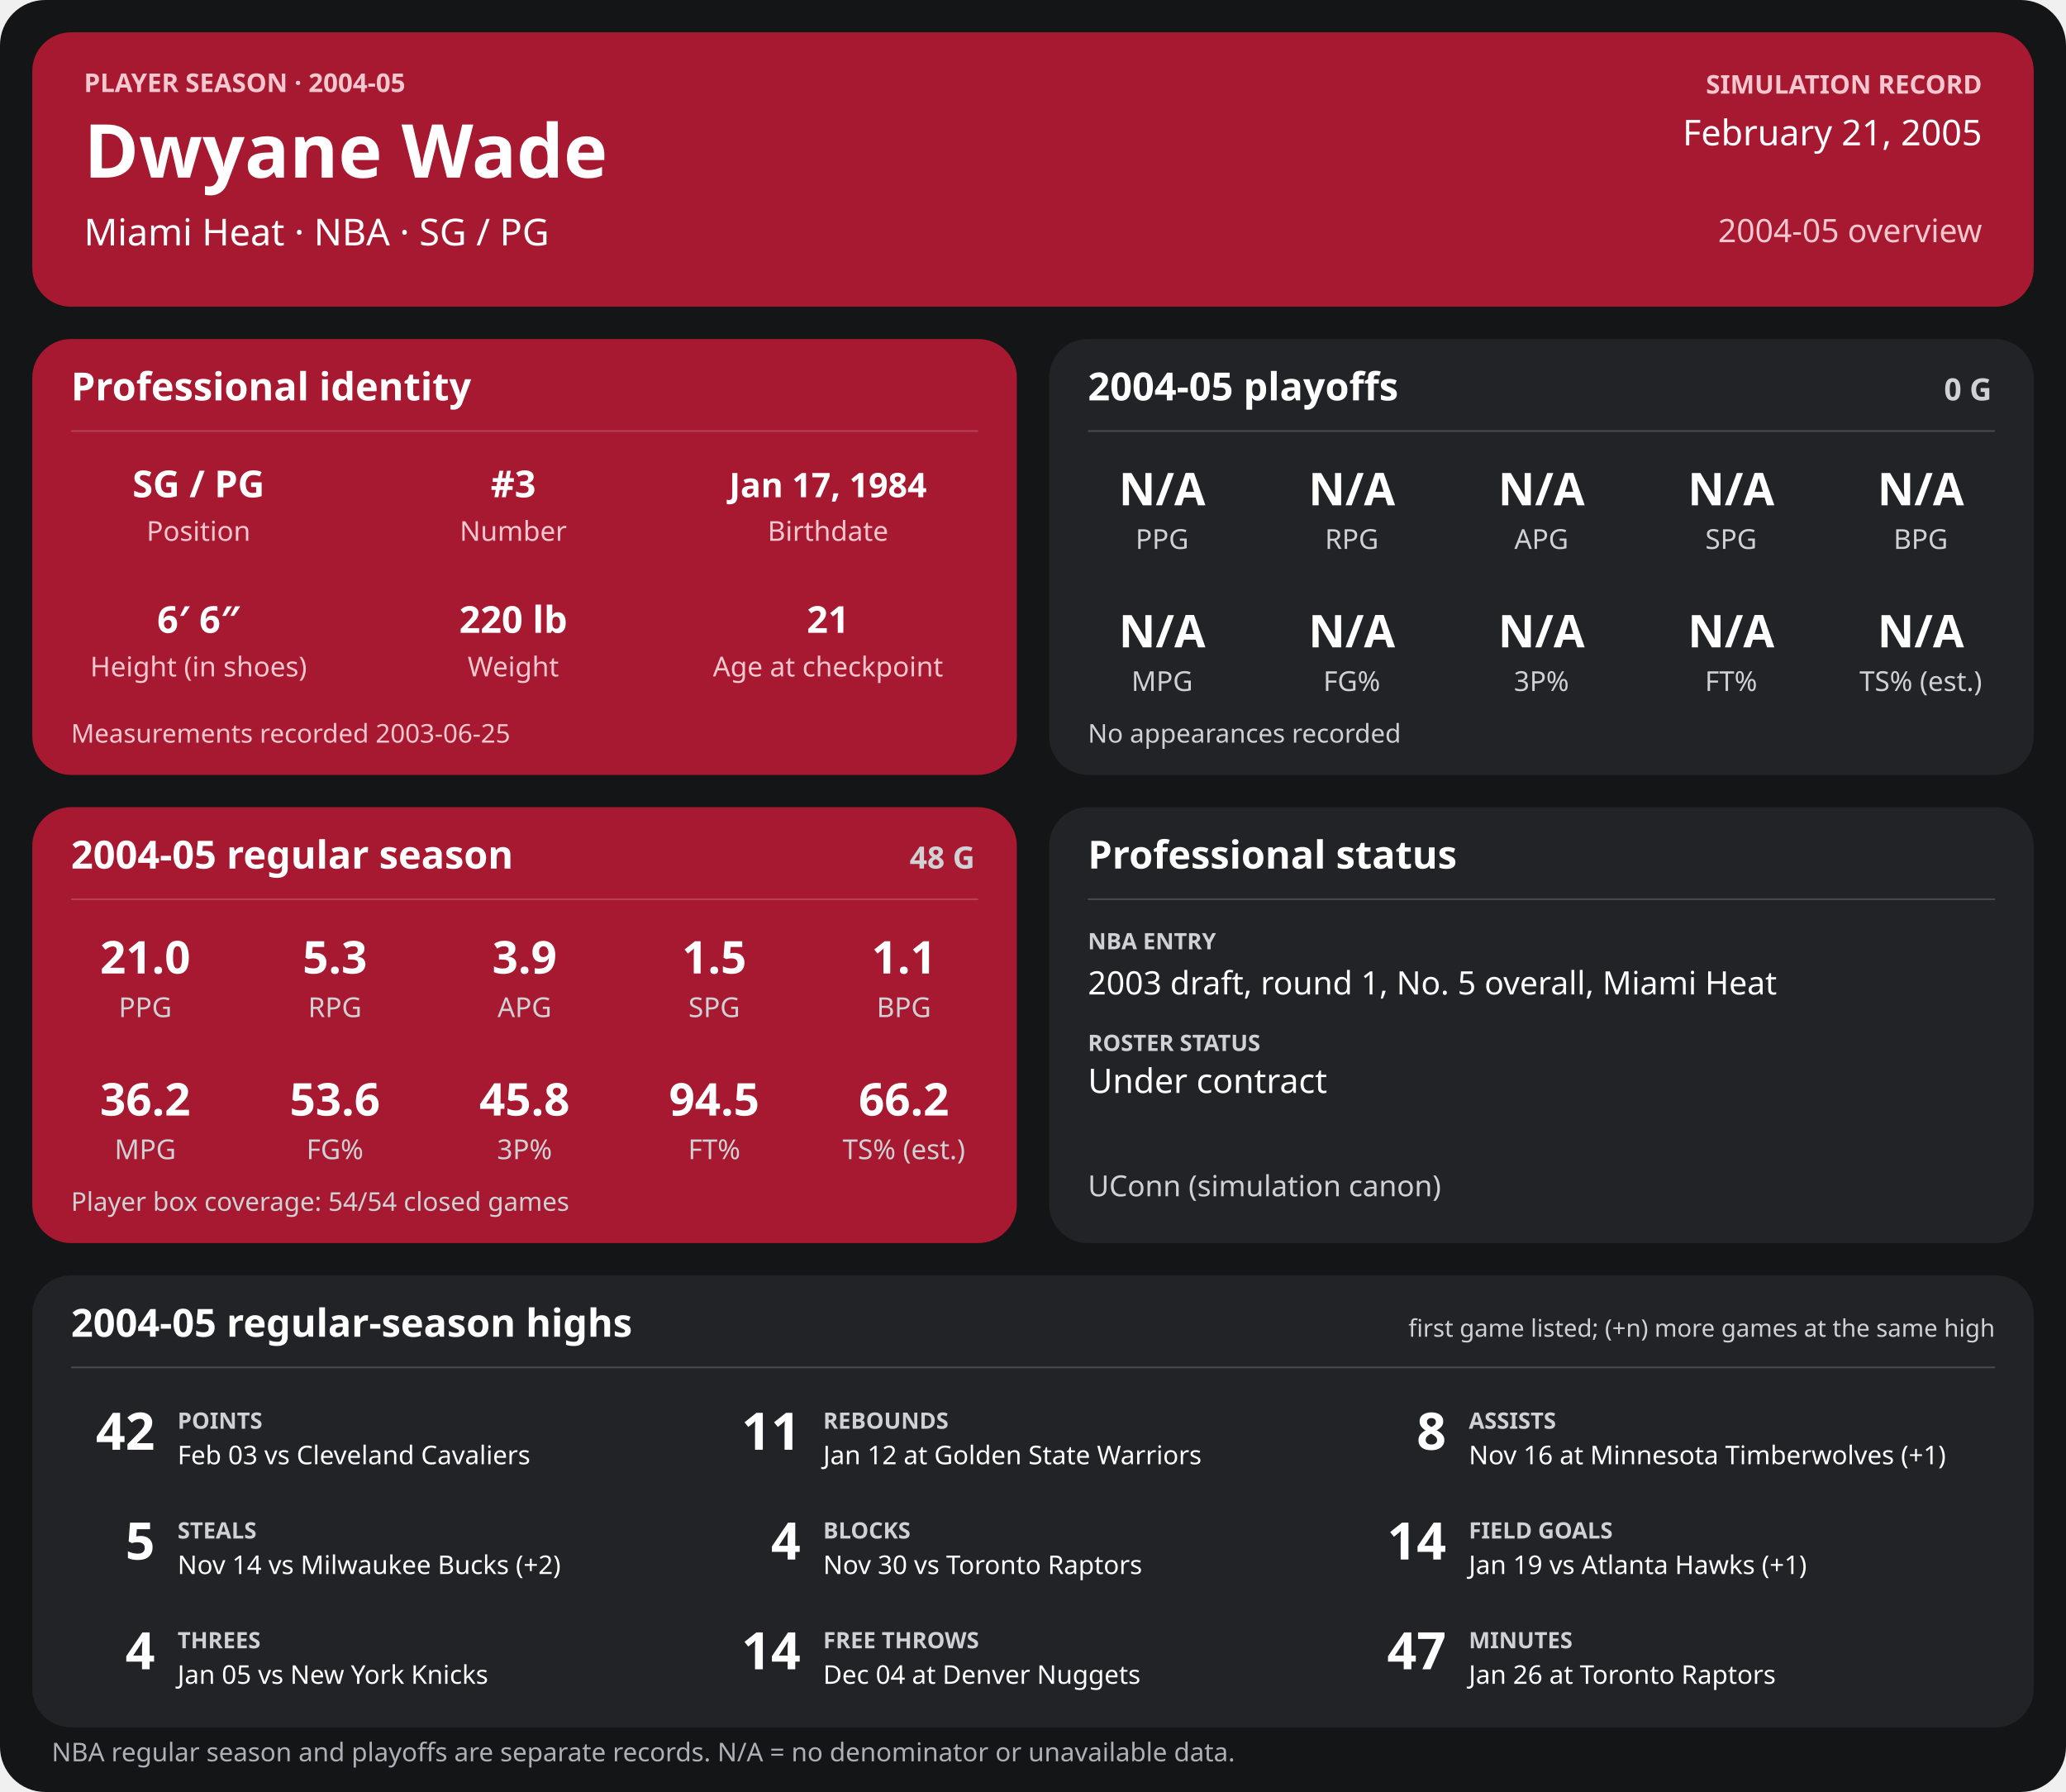
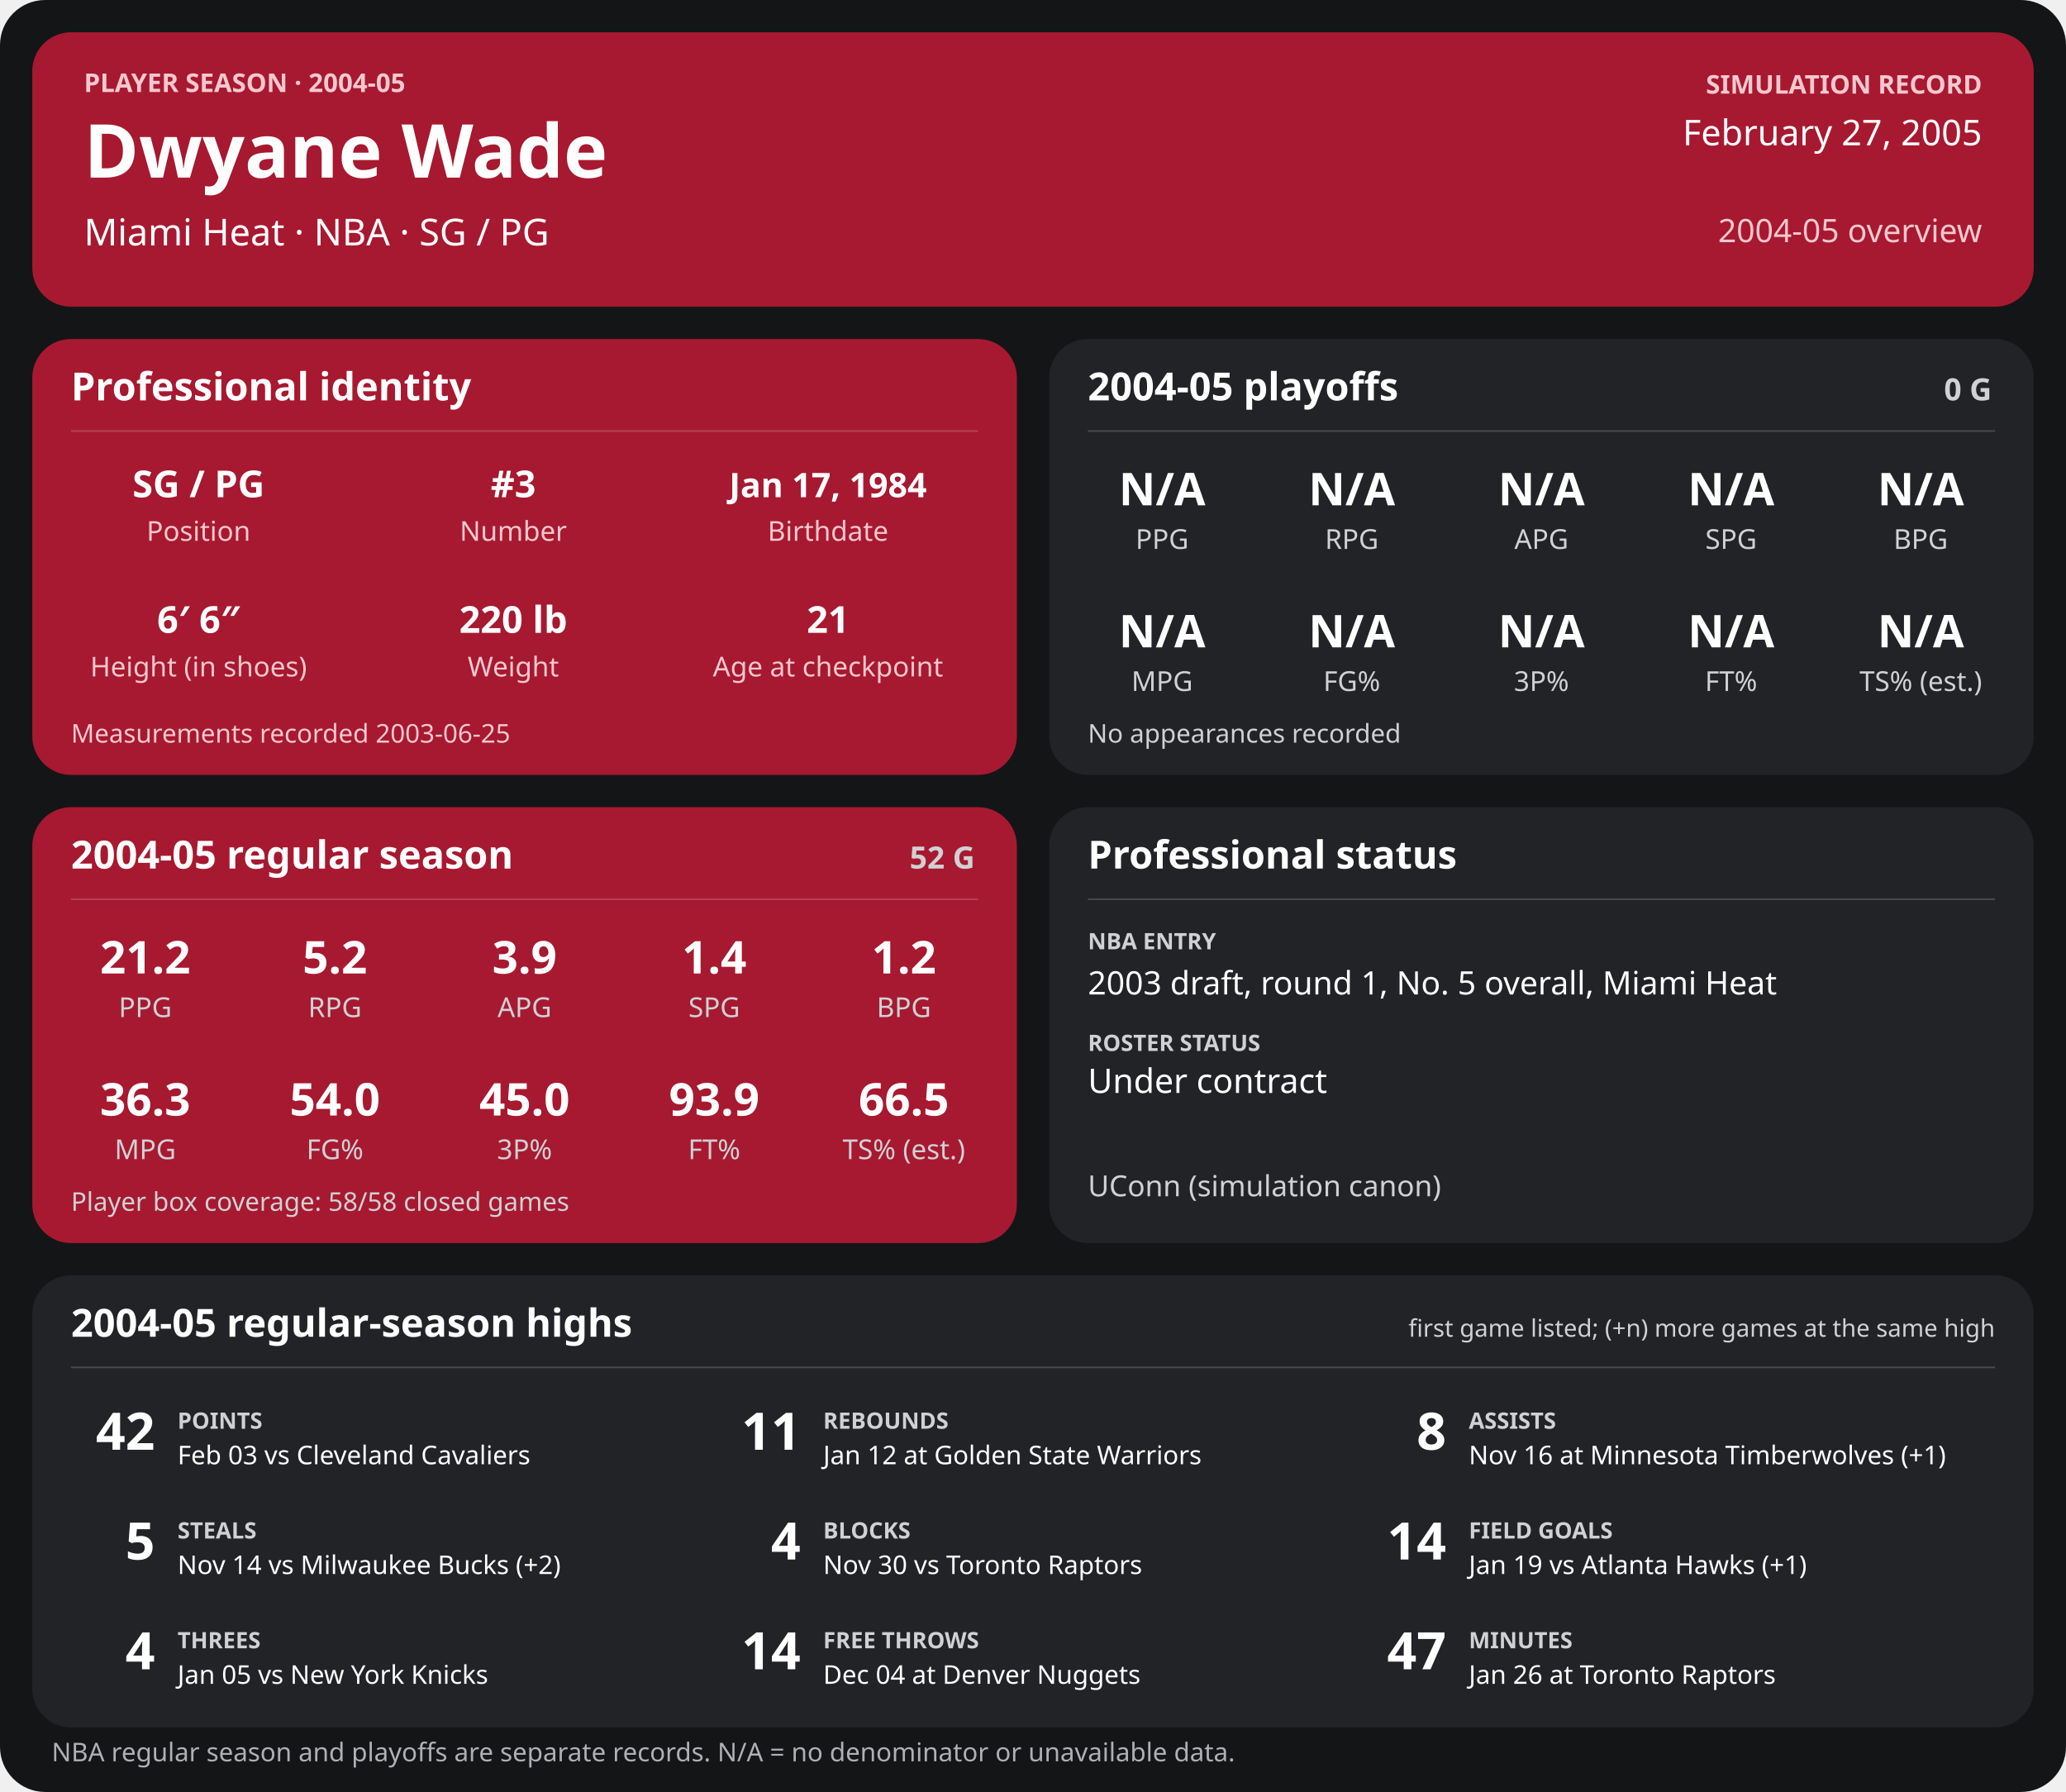
<svg xmlns="http://www.w3.org/2000/svg" width="1280" height="1110" viewBox="0 0 1280 1110" role="img" aria-labelledby="title desc">
  <rect width="1280" height="1110" rx="28" fill="#141517" />
  <g>
    <rect x="20" y="20" width="1240" height="170" rx="24" fill="#a71930" />
    <text x="52" y="57" font-family="sans-serif" fill="#f6c7cf" font-size="16" font-weight="700" text-anchor="start">PLAYER SEASON · 2004-05</text>
    <text x="52" y="110" font-family="sans-serif" fill="#ffffff" font-size="46" font-weight="700" text-anchor="start">Dwyane Wade</text>
    <text x="52" y="152" font-family="sans-serif" fill="#ffffff" font-size="23" font-weight="400" text-anchor="start">Miami Heat  ·  NBA  ·  SG / PG</text>
    <text x="1228" y="58" font-family="sans-serif" fill="#f6c7cf" font-size="16" font-weight="700" text-anchor="end">SIMULATION RECORD</text>
-     <text x="1228" y="90" font-family="sans-serif" fill="#ffffff" font-size="22" font-weight="500" text-anchor="end">February 21, 2005</text>
+     <text x="1228" y="90" font-family="sans-serif" fill="#ffffff" font-size="22" font-weight="500" text-anchor="end">February 27, 2005</text>
    <text x="1228" y="150" font-family="sans-serif" fill="#f6c7cf" font-size="20" font-weight="500" text-anchor="end">2004-05 overview</text>
    <rect x="20" y="210" width="610" height="270" rx="24" fill="#a71930" />
    <text x="44" y="248" font-family="sans-serif" fill="#ffffff" font-size="24" font-weight="700" text-anchor="start">Professional identity</text>
    <line x1="44" y1="267" x2="606" y2="267" stroke="#ffffff" stroke-opacity="0.18" />
    <text x="123" y="308" font-family="sans-serif" fill="#ffffff" font-size="23" font-weight="600" text-anchor="middle">SG / PG</text>
    <text x="123" y="335" font-family="sans-serif" fill="#f6c7cf" font-size="17" font-weight="400" text-anchor="middle">Position</text>
    <text x="318" y="308" font-family="sans-serif" fill="#ffffff" font-size="23" font-weight="600" text-anchor="middle">#3</text>
    <text x="318" y="335" font-family="sans-serif" fill="#f6c7cf" font-size="17" font-weight="400" text-anchor="middle">Number</text>
    <text x="513" y="308" font-family="sans-serif" fill="#ffffff" font-size="21" font-weight="600" text-anchor="middle">Jan 17, 1984</text>
    <text x="513" y="335" font-family="sans-serif" fill="#f6c7cf" font-size="17" font-weight="400" text-anchor="middle">Birthdate</text>
    <text x="123" y="392" font-family="sans-serif" fill="#ffffff" font-size="23" font-weight="600" text-anchor="middle">6′ 6″</text>
    <text x="123" y="419" font-family="sans-serif" fill="#f6c7cf" font-size="17" font-weight="400" text-anchor="middle">Height (in shoes)</text>
    <text x="318" y="392" font-family="sans-serif" fill="#ffffff" font-size="23" font-weight="600" text-anchor="middle">220 lb</text>
    <text x="318" y="419" font-family="sans-serif" fill="#f6c7cf" font-size="17" font-weight="400" text-anchor="middle">Weight</text>
    <text x="513" y="392" font-family="sans-serif" fill="#ffffff" font-size="23" font-weight="600" text-anchor="middle">21</text>
    <text x="513" y="419" font-family="sans-serif" fill="#f6c7cf" font-size="17" font-weight="400" text-anchor="middle">Age at checkpoint</text>
    <text x="44" y="460" font-family="sans-serif" fill="#f6c7cf" font-size="16" font-weight="400" text-anchor="start">Measurements recorded 2003-06-25</text>
    <rect x="650" y="210" width="610" height="270" rx="24" fill="#222326" />
    <text x="674" y="248" font-family="sans-serif" fill="#ffffff" font-size="24" font-weight="700" text-anchor="start">2004-05 playoffs</text>
    <text x="1234" y="248" font-family="sans-serif" fill="#d0d1d4" font-size="19" font-weight="700" text-anchor="end">0 G</text>
    <line x1="674" y1="267" x2="1236" y2="267" stroke="#ffffff" stroke-opacity="0.18" />
    <text x="720.0" y="313" font-family="sans-serif" fill="#ffffff" font-size="28" font-weight="600" text-anchor="middle">N/A</text>
    <text x="720.0" y="340" font-family="sans-serif" fill="#d0d1d4" font-size="17" font-weight="400" text-anchor="middle">PPG</text>
    <text x="837.5" y="313" font-family="sans-serif" fill="#ffffff" font-size="28" font-weight="600" text-anchor="middle">N/A</text>
    <text x="837.5" y="340" font-family="sans-serif" fill="#d0d1d4" font-size="17" font-weight="400" text-anchor="middle">RPG</text>
    <text x="955.0" y="313" font-family="sans-serif" fill="#ffffff" font-size="28" font-weight="600" text-anchor="middle">N/A</text>
    <text x="955.0" y="340" font-family="sans-serif" fill="#d0d1d4" font-size="17" font-weight="400" text-anchor="middle">APG</text>
    <text x="1072.5" y="313" font-family="sans-serif" fill="#ffffff" font-size="28" font-weight="600" text-anchor="middle">N/A</text>
    <text x="1072.5" y="340" font-family="sans-serif" fill="#d0d1d4" font-size="17" font-weight="400" text-anchor="middle">SPG</text>
    <text x="1190.0" y="313" font-family="sans-serif" fill="#ffffff" font-size="28" font-weight="600" text-anchor="middle">N/A</text>
    <text x="1190.0" y="340" font-family="sans-serif" fill="#d0d1d4" font-size="17" font-weight="400" text-anchor="middle">BPG</text>
    <text x="720.0" y="401" font-family="sans-serif" fill="#ffffff" font-size="28" font-weight="600" text-anchor="middle">N/A</text>
    <text x="720.0" y="428" font-family="sans-serif" fill="#d0d1d4" font-size="17" font-weight="400" text-anchor="middle">MPG</text>
    <text x="837.5" y="401" font-family="sans-serif" fill="#ffffff" font-size="28" font-weight="600" text-anchor="middle">N/A</text>
    <text x="837.5" y="428" font-family="sans-serif" fill="#d0d1d4" font-size="17" font-weight="400" text-anchor="middle">FG%</text>
    <text x="955.0" y="401" font-family="sans-serif" fill="#ffffff" font-size="28" font-weight="600" text-anchor="middle">N/A</text>
    <text x="955.0" y="428" font-family="sans-serif" fill="#d0d1d4" font-size="17" font-weight="400" text-anchor="middle">3P%</text>
    <text x="1072.5" y="401" font-family="sans-serif" fill="#ffffff" font-size="28" font-weight="600" text-anchor="middle">N/A</text>
    <text x="1072.5" y="428" font-family="sans-serif" fill="#d0d1d4" font-size="17" font-weight="400" text-anchor="middle">FT%</text>
    <text x="1190.0" y="401" font-family="sans-serif" fill="#ffffff" font-size="28" font-weight="600" text-anchor="middle">N/A</text>
    <text x="1190.0" y="428" font-family="sans-serif" fill="#d0d1d4" font-size="17" font-weight="400" text-anchor="middle">TS% (est.)</text>
    <text x="674" y="460" font-family="sans-serif" fill="#d0d1d4" font-size="16" font-weight="400" text-anchor="start">No appearances recorded</text>
    <rect x="20" y="500" width="610" height="270" rx="24" fill="#a71930" />
    <text x="44" y="538" font-family="sans-serif" fill="#ffffff" font-size="24" font-weight="700" text-anchor="start">2004-05 regular season</text>
-     <text x="604" y="538" font-family="sans-serif" fill="#d0d1d4" font-size="19" font-weight="700" text-anchor="end">48 G</text>
+     <text x="604" y="538" font-family="sans-serif" fill="#d0d1d4" font-size="19" font-weight="700" text-anchor="end">52 G</text>
    <line x1="44" y1="557" x2="606" y2="557" stroke="#ffffff" stroke-opacity="0.18" />
-     <text x="90.0" y="603" font-family="sans-serif" fill="#ffffff" font-size="28" font-weight="600" text-anchor="middle">21.0</text>
+     <text x="90.0" y="603" font-family="sans-serif" fill="#ffffff" font-size="28" font-weight="600" text-anchor="middle">21.2</text>
    <text x="90.0" y="630" font-family="sans-serif" fill="#d0d1d4" font-size="17" font-weight="400" text-anchor="middle">PPG</text>
-     <text x="207.5" y="603" font-family="sans-serif" fill="#ffffff" font-size="28" font-weight="600" text-anchor="middle">5.3</text>
+     <text x="207.5" y="603" font-family="sans-serif" fill="#ffffff" font-size="28" font-weight="600" text-anchor="middle">5.2</text>
    <text x="207.5" y="630" font-family="sans-serif" fill="#d0d1d4" font-size="17" font-weight="400" text-anchor="middle">RPG</text>
    <text x="325.0" y="603" font-family="sans-serif" fill="#ffffff" font-size="28" font-weight="600" text-anchor="middle">3.9</text>
    <text x="325.0" y="630" font-family="sans-serif" fill="#d0d1d4" font-size="17" font-weight="400" text-anchor="middle">APG</text>
-     <text x="442.5" y="603" font-family="sans-serif" fill="#ffffff" font-size="28" font-weight="600" text-anchor="middle">1.5</text>
+     <text x="442.5" y="603" font-family="sans-serif" fill="#ffffff" font-size="28" font-weight="600" text-anchor="middle">1.4</text>
    <text x="442.5" y="630" font-family="sans-serif" fill="#d0d1d4" font-size="17" font-weight="400" text-anchor="middle">SPG</text>
-     <text x="560.0" y="603" font-family="sans-serif" fill="#ffffff" font-size="28" font-weight="600" text-anchor="middle">1.1</text>
+     <text x="560.0" y="603" font-family="sans-serif" fill="#ffffff" font-size="28" font-weight="600" text-anchor="middle">1.2</text>
    <text x="560.0" y="630" font-family="sans-serif" fill="#d0d1d4" font-size="17" font-weight="400" text-anchor="middle">BPG</text>
-     <text x="90.0" y="691" font-family="sans-serif" fill="#ffffff" font-size="28" font-weight="600" text-anchor="middle">36.2</text>
+     <text x="90.0" y="691" font-family="sans-serif" fill="#ffffff" font-size="28" font-weight="600" text-anchor="middle">36.3</text>
    <text x="90.0" y="718" font-family="sans-serif" fill="#d0d1d4" font-size="17" font-weight="400" text-anchor="middle">MPG</text>
-     <text x="207.5" y="691" font-family="sans-serif" fill="#ffffff" font-size="28" font-weight="600" text-anchor="middle">53.6</text>
+     <text x="207.5" y="691" font-family="sans-serif" fill="#ffffff" font-size="28" font-weight="600" text-anchor="middle">54.0</text>
    <text x="207.5" y="718" font-family="sans-serif" fill="#d0d1d4" font-size="17" font-weight="400" text-anchor="middle">FG%</text>
-     <text x="325.0" y="691" font-family="sans-serif" fill="#ffffff" font-size="28" font-weight="600" text-anchor="middle">45.8</text>
+     <text x="325.0" y="691" font-family="sans-serif" fill="#ffffff" font-size="28" font-weight="600" text-anchor="middle">45.0</text>
    <text x="325.0" y="718" font-family="sans-serif" fill="#d0d1d4" font-size="17" font-weight="400" text-anchor="middle">3P%</text>
-     <text x="442.5" y="691" font-family="sans-serif" fill="#ffffff" font-size="28" font-weight="600" text-anchor="middle">94.5</text>
+     <text x="442.5" y="691" font-family="sans-serif" fill="#ffffff" font-size="28" font-weight="600" text-anchor="middle">93.9</text>
    <text x="442.5" y="718" font-family="sans-serif" fill="#d0d1d4" font-size="17" font-weight="400" text-anchor="middle">FT%</text>
-     <text x="560.0" y="691" font-family="sans-serif" fill="#ffffff" font-size="28" font-weight="600" text-anchor="middle">66.2</text>
+     <text x="560.0" y="691" font-family="sans-serif" fill="#ffffff" font-size="28" font-weight="600" text-anchor="middle">66.5</text>
    <text x="560.0" y="718" font-family="sans-serif" fill="#d0d1d4" font-size="17" font-weight="400" text-anchor="middle">TS% (est.)</text>
-     <text x="44" y="750" font-family="sans-serif" fill="#d0d1d4" font-size="16" font-weight="400" text-anchor="start">Player box coverage: 54/54 closed games</text>
+     <text x="44" y="750" font-family="sans-serif" fill="#d0d1d4" font-size="16" font-weight="400" text-anchor="start">Player box coverage: 58/58 closed games</text>
    <rect x="650" y="500" width="610" height="270" rx="24" fill="#222326" />
    <text x="674" y="538" font-family="sans-serif" fill="#ffffff" font-size="24" font-weight="700" text-anchor="start">Professional status</text>
    <line x1="674" y1="557" x2="1236" y2="557" stroke="#ffffff" stroke-opacity="0.18" />
    <text x="674" y="588" font-family="sans-serif" fill="#d0d1d4" font-size="14" font-weight="700" text-anchor="start">NBA ENTRY</text>
    <text x="674" y="616" font-family="sans-serif" fill="#ffffff" font-size="20" font-weight="500" text-anchor="start">2003 draft, round 1, No. 5 overall, Miami Heat</text>
    <text x="674" y="651" font-family="sans-serif" fill="#d0d1d4" font-size="14" font-weight="700" text-anchor="start">ROSTER STATUS</text>
    <text x="674" y="677" font-family="sans-serif" fill="#ffffff" font-size="21" font-weight="500" text-anchor="start">Under contract</text>
    <text x="674" y="741" font-family="sans-serif" fill="#d0d1d4" font-size="18" font-weight="400" text-anchor="start">UConn (simulation canon)</text>
    <rect x="20" y="790" width="1240" height="280" rx="24" fill="#222326" />
    <text x="44" y="828" font-family="sans-serif" fill="#ffffff" font-size="24" font-weight="700" text-anchor="start">2004-05 regular-season highs</text>
    <text x="1236" y="828" font-family="sans-serif" fill="#d0d1d4" font-size="15" font-weight="400" text-anchor="end">first game listed; (+n) more games at the same high</text>
    <line x1="44" y1="847" x2="1236" y2="847" stroke="#ffffff" stroke-opacity="0.18" />
    <text x="96" y="898" font-family="sans-serif" fill="#ffffff" font-size="32" font-weight="700" text-anchor="end">42</text>
    <text x="110" y="885" font-family="sans-serif" fill="#d0d1d4" font-size="14" font-weight="700" text-anchor="start">POINTS</text>
    <text x="110" y="907" font-family="sans-serif" fill="#ffffff" font-size="16" font-weight="400" text-anchor="start">Feb 03 vs Cleveland Cavaliers</text>
    <text x="496" y="898" font-family="sans-serif" fill="#ffffff" font-size="32" font-weight="700" text-anchor="end">11</text>
    <text x="510" y="885" font-family="sans-serif" fill="#d0d1d4" font-size="14" font-weight="700" text-anchor="start">REBOUNDS</text>
    <text x="510" y="907" font-family="sans-serif" fill="#ffffff" font-size="16" font-weight="400" text-anchor="start">Jan 12 at Golden State Warriors</text>
    <text x="896" y="898" font-family="sans-serif" fill="#ffffff" font-size="32" font-weight="700" text-anchor="end">8</text>
    <text x="910" y="885" font-family="sans-serif" fill="#d0d1d4" font-size="14" font-weight="700" text-anchor="start">ASSISTS</text>
    <text x="910" y="907" font-family="sans-serif" fill="#ffffff" font-size="16" font-weight="400" text-anchor="start">Nov 16 at Minnesota Timberwolves (+1)</text>
    <text x="96" y="966" font-family="sans-serif" fill="#ffffff" font-size="32" font-weight="700" text-anchor="end">5</text>
    <text x="110" y="953" font-family="sans-serif" fill="#d0d1d4" font-size="14" font-weight="700" text-anchor="start">STEALS</text>
    <text x="110" y="975" font-family="sans-serif" fill="#ffffff" font-size="16" font-weight="400" text-anchor="start">Nov 14 vs Milwaukee Bucks (+2)</text>
    <text x="496" y="966" font-family="sans-serif" fill="#ffffff" font-size="32" font-weight="700" text-anchor="end">4</text>
    <text x="510" y="953" font-family="sans-serif" fill="#d0d1d4" font-size="14" font-weight="700" text-anchor="start">BLOCKS</text>
    <text x="510" y="975" font-family="sans-serif" fill="#ffffff" font-size="16" font-weight="400" text-anchor="start">Nov 30 vs Toronto Raptors</text>
    <text x="896" y="966" font-family="sans-serif" fill="#ffffff" font-size="32" font-weight="700" text-anchor="end">14</text>
    <text x="910" y="953" font-family="sans-serif" fill="#d0d1d4" font-size="14" font-weight="700" text-anchor="start">FIELD GOALS</text>
    <text x="910" y="975" font-family="sans-serif" fill="#ffffff" font-size="16" font-weight="400" text-anchor="start">Jan 19 vs Atlanta Hawks (+1)</text>
    <text x="96" y="1034" font-family="sans-serif" fill="#ffffff" font-size="32" font-weight="700" text-anchor="end">4</text>
    <text x="110" y="1021" font-family="sans-serif" fill="#d0d1d4" font-size="14" font-weight="700" text-anchor="start">THREES</text>
    <text x="110" y="1043" font-family="sans-serif" fill="#ffffff" font-size="16" font-weight="400" text-anchor="start">Jan 05 vs New York Knicks</text>
    <text x="496" y="1034" font-family="sans-serif" fill="#ffffff" font-size="32" font-weight="700" text-anchor="end">14</text>
    <text x="510" y="1021" font-family="sans-serif" fill="#d0d1d4" font-size="14" font-weight="700" text-anchor="start">FREE THROWS</text>
    <text x="510" y="1043" font-family="sans-serif" fill="#ffffff" font-size="16" font-weight="400" text-anchor="start">Dec 04 at Denver Nuggets</text>
    <text x="896" y="1034" font-family="sans-serif" fill="#ffffff" font-size="32" font-weight="700" text-anchor="end">47</text>
    <text x="910" y="1021" font-family="sans-serif" fill="#d0d1d4" font-size="14" font-weight="700" text-anchor="start">MINUTES</text>
    <text x="910" y="1043" font-family="sans-serif" fill="#ffffff" font-size="16" font-weight="400" text-anchor="start">Jan 26 at Toronto Raptors</text>
    <text x="32" y="1091" font-family="sans-serif" fill="#aeb0b5" font-size="16" font-weight="400" text-anchor="start">NBA regular season and playoffs are separate records. N/A = no denominator or unavailable data.</text>
  </g>
</svg>
